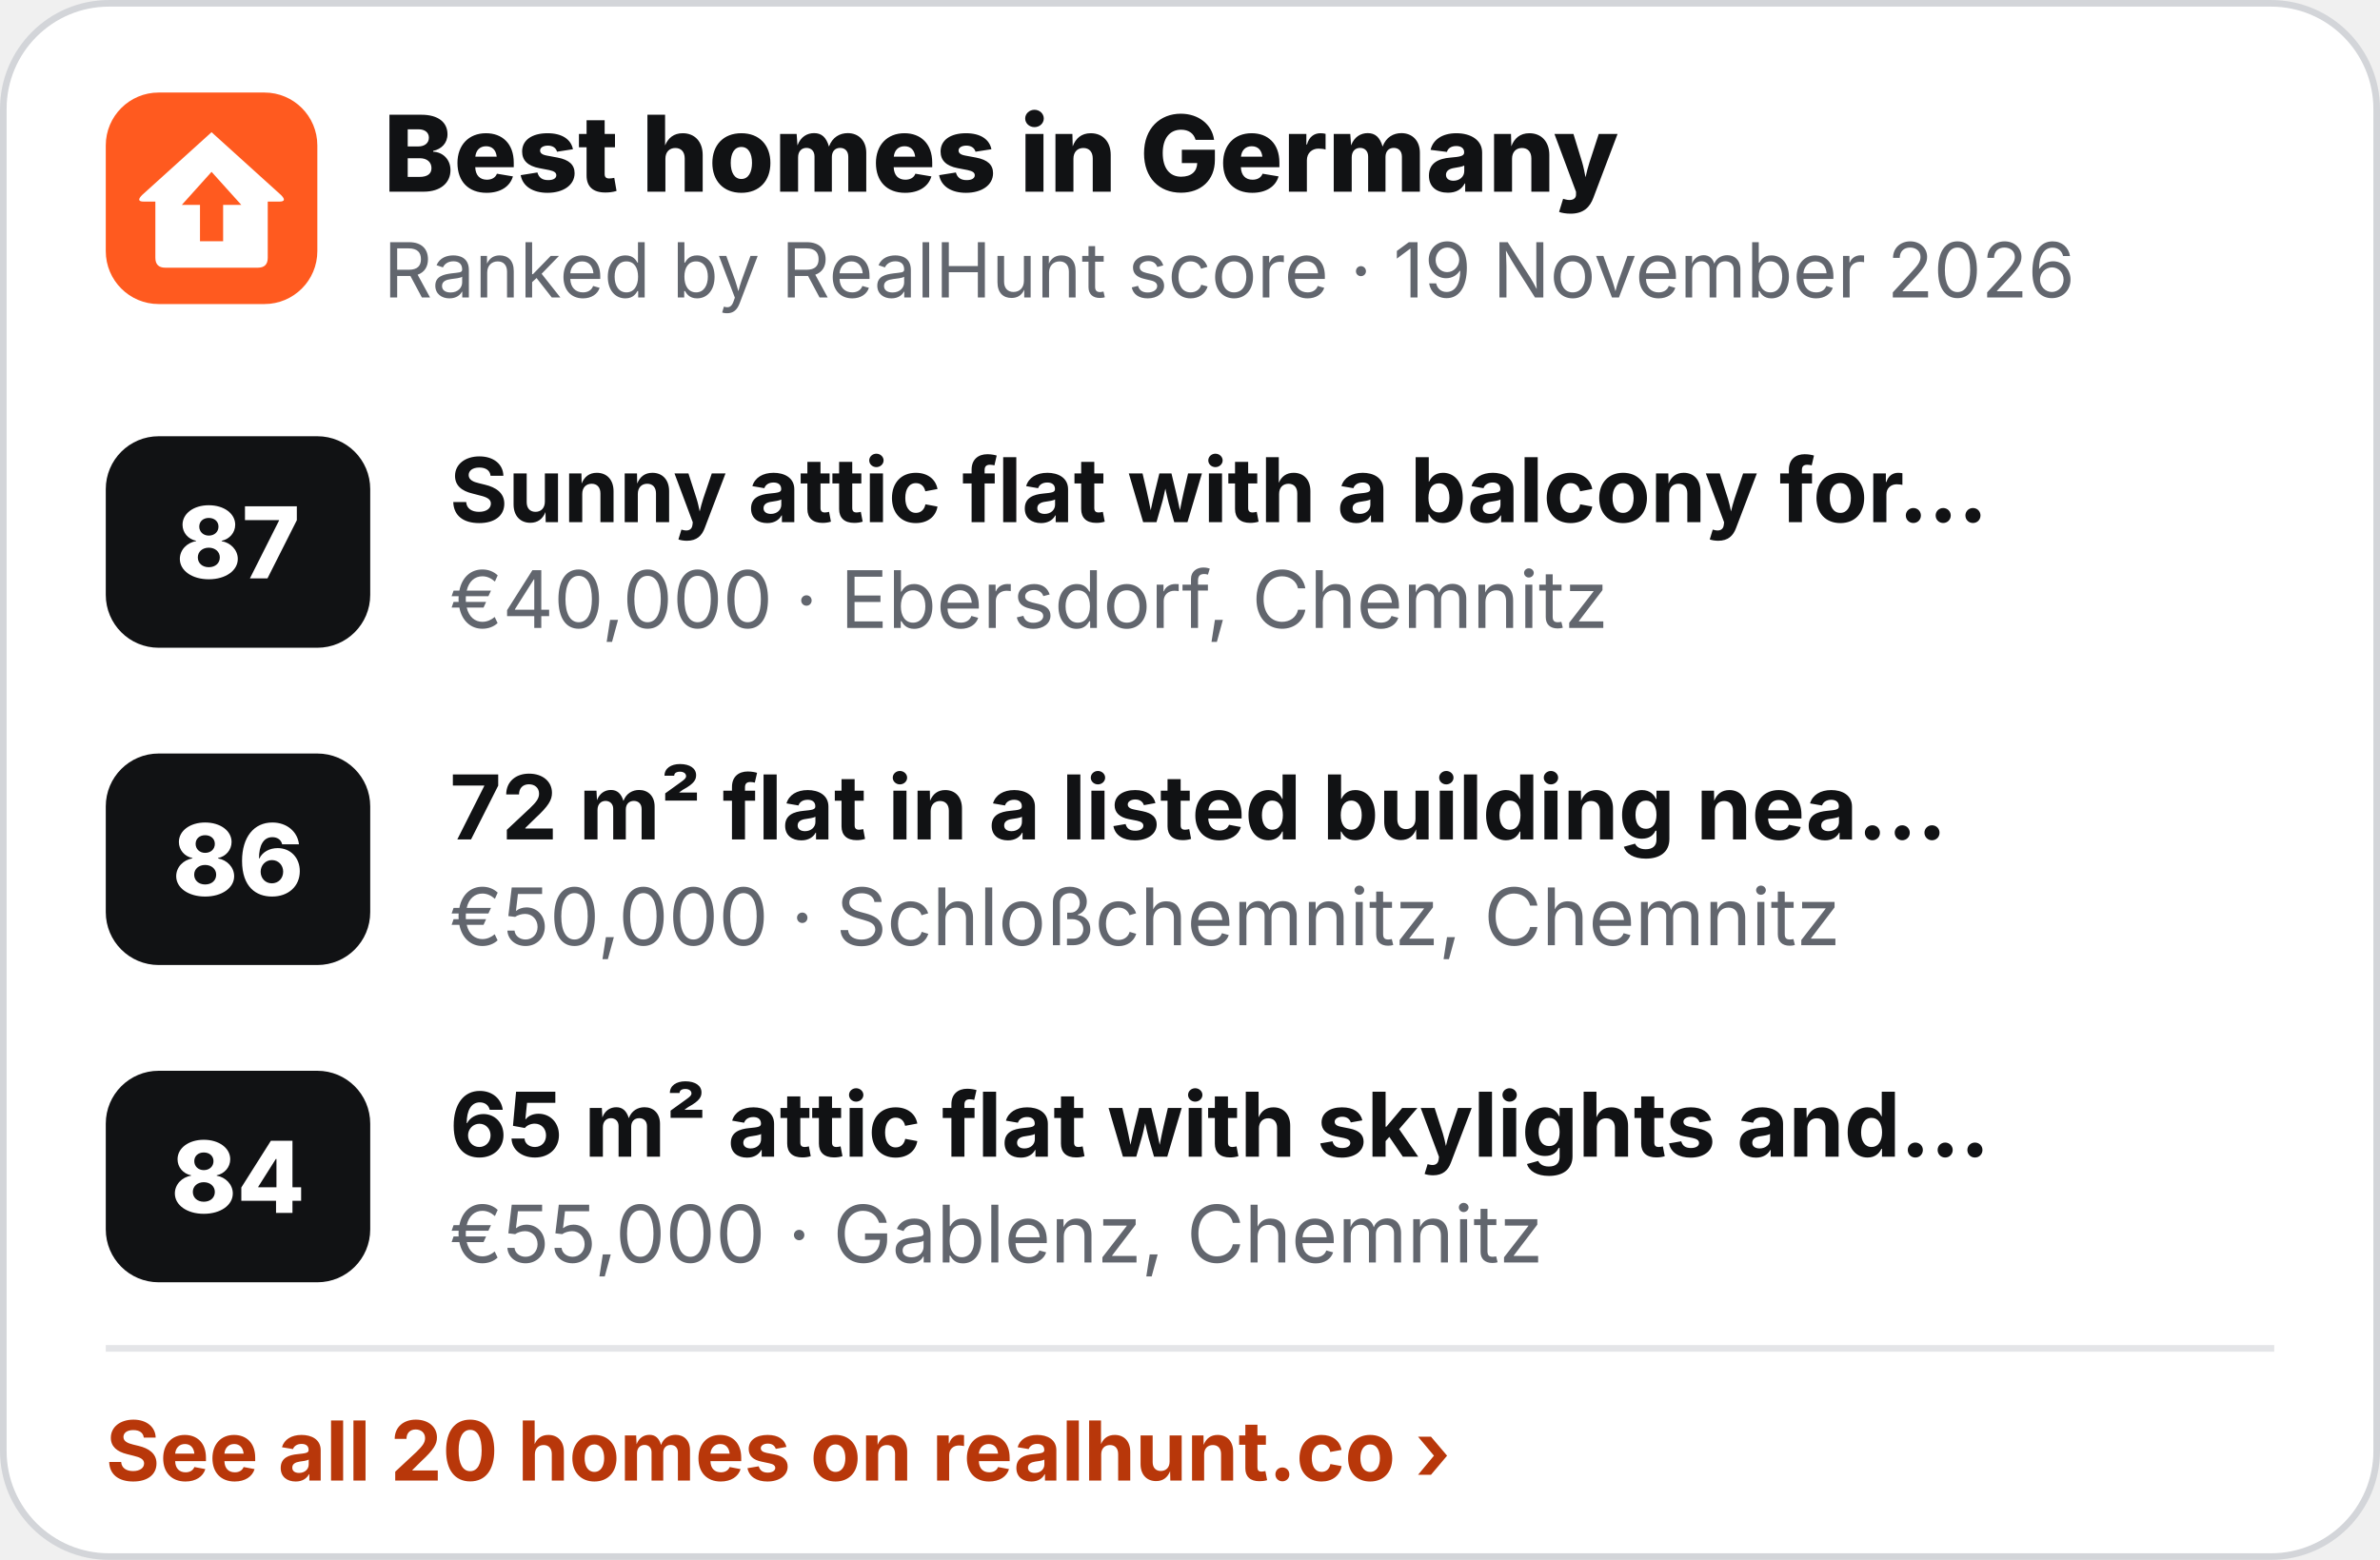
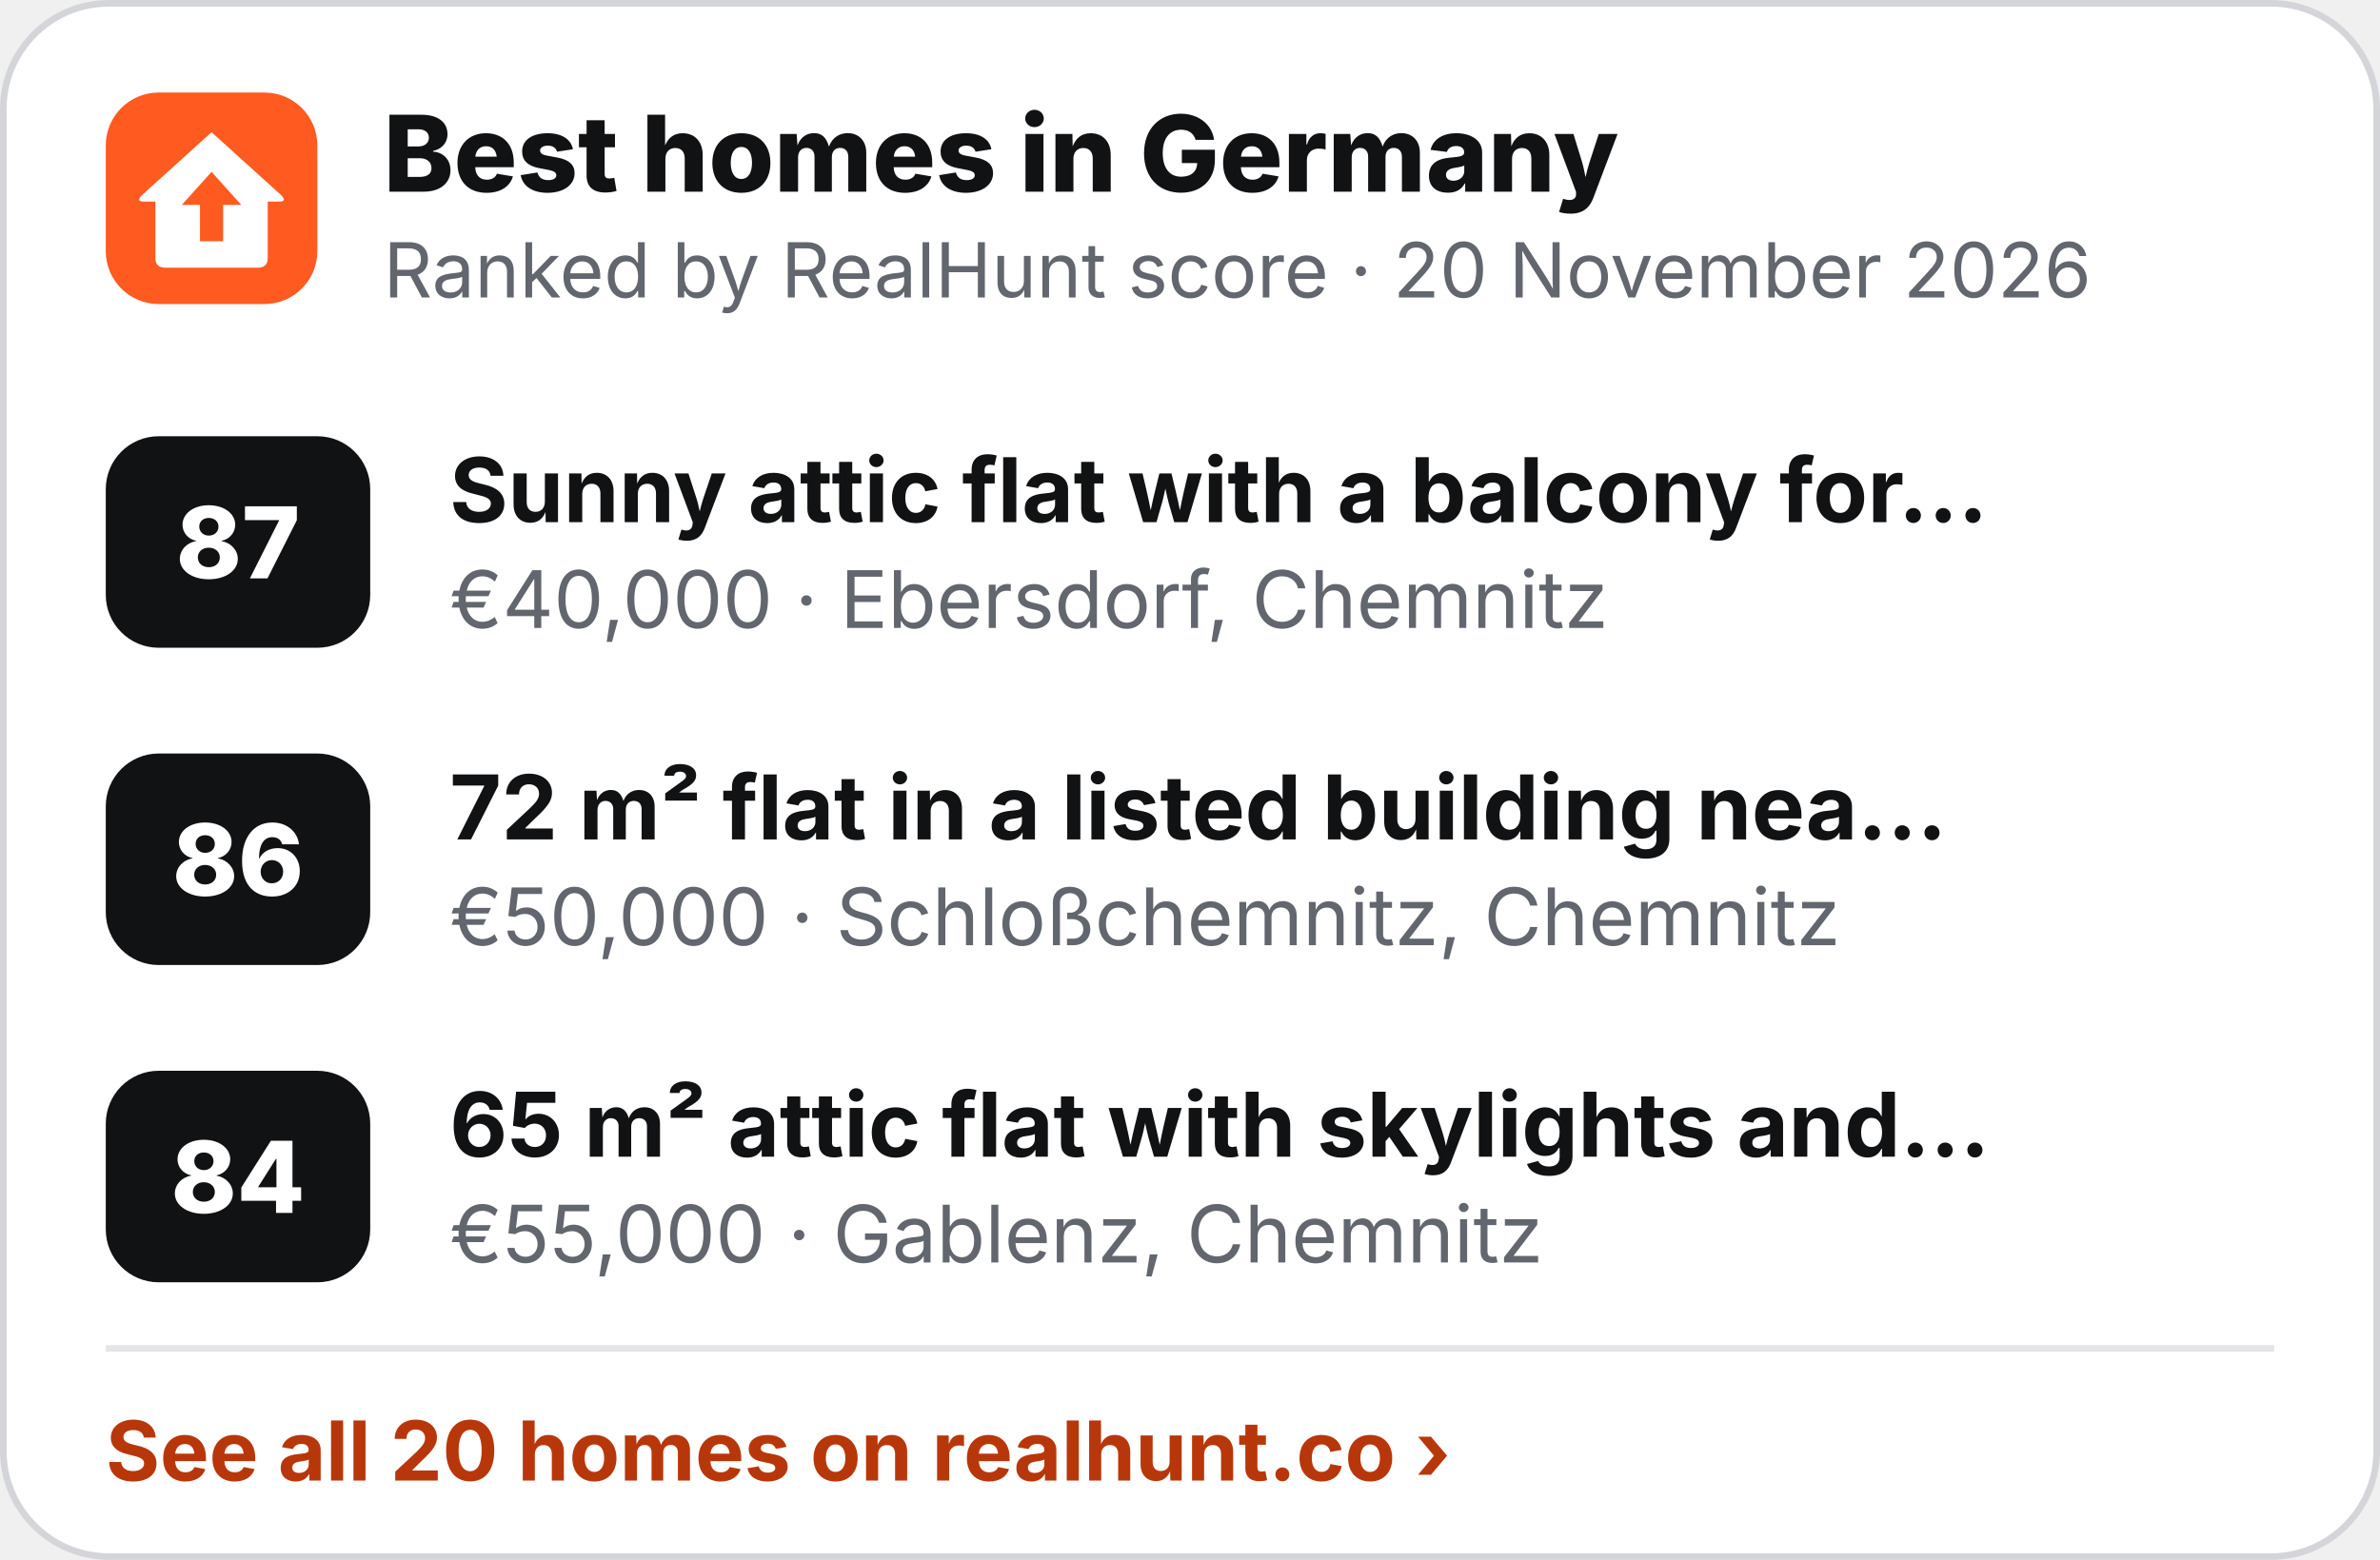
<svg xmlns="http://www.w3.org/2000/svg" width="360" height="236" viewBox="0 0 360 236" role="img" aria-label="Best homes in Germany">
  <rect x=".5" y=".5" width="359" height="235" rx="16" fill="#fff" stroke="#D3D5D9" />
  <g transform="translate(16 14) scale(.5)">
    <rect width="64" height="64" rx="16" fill="#FF5A1F" />
    <path d="M32 12 L53 31 Q55 33 52.5 33 L49 33 L49 50 Q49 53 46 53 L18 53 Q15 53 15 50 L15 33 L11.5 33 Q9 33 11 31 Z" fill="#fff" />
    <path d="M32 24 L41 34 L35.5 34 L35.5 45 L28.5 45 L28.5 34 L23 34 Z" fill="#FF5A1F" />
  </g>
  <text x="58" y="29" font-family="Inter,'Segoe UI',Helvetica,Arial,sans-serif" font-size="16" font-weight="800" fill="#111214">Best homes in Germany</text>
-   <text x="58" y="45" font-family="Inter,'Segoe UI',Helvetica,Arial,sans-serif" font-size="11.5" fill="#62666E">Ranked by RealHunt score · 19 November 2026</text>
+   <text x="58" y="45" font-family="Inter,'Segoe UI',Helvetica,Arial,sans-serif" font-size="11.5" fill="#62666E">Ranked by RealHunt score · 20 November 2026</text>
  <rect x="16" y="66" width="40" height="32" rx="8" fill="#111214" />
  <text x="36" y="87.5" text-anchor="middle" font-family="Inter,'Segoe UI',Helvetica,Arial,sans-serif" font-size="15" font-weight="800" fill="#fff">87</text>
  <text x="68" y="79" font-family="Inter,'Segoe UI',Helvetica,Arial,sans-serif" font-size="13.5" font-weight="700" fill="#111214">Sunny attic flat with a balcony for…</text>
  <text x="68" y="95" font-family="Inter,'Segoe UI',Helvetica,Arial,sans-serif" font-size="12" fill="#62666E">€40,000 · Ebersdorf, Chemnitz</text>
  <rect x="16" y="114" width="40" height="32" rx="8" fill="#111214" />
  <text x="36" y="135.5" text-anchor="middle" font-family="Inter,'Segoe UI',Helvetica,Arial,sans-serif" font-size="15" font-weight="800" fill="#fff">86</text>
  <text x="68" y="127" font-family="Inter,'Segoe UI',Helvetica,Arial,sans-serif" font-size="13.5" font-weight="700" fill="#111214">72 m² flat in a listed building nea…</text>
  <text x="68" y="143" font-family="Inter,'Segoe UI',Helvetica,Arial,sans-serif" font-size="12" fill="#62666E">€50,000 · Schloßchemnitz, Chemnitz</text>
  <rect x="16" y="162" width="40" height="32" rx="8" fill="#111214" />
  <text x="36" y="183.5" text-anchor="middle" font-family="Inter,'Segoe UI',Helvetica,Arial,sans-serif" font-size="15" font-weight="800" fill="#fff">84</text>
  <text x="68" y="175" font-family="Inter,'Segoe UI',Helvetica,Arial,sans-serif" font-size="13.5" font-weight="700" fill="#111214">65 m² attic flat with skylights and…</text>
  <text x="68" y="191" font-family="Inter,'Segoe UI',Helvetica,Arial,sans-serif" font-size="12" fill="#62666E">€55,000 · Gablenz, Chemnitz</text>
  <line x1="16" y1="204" x2="344" y2="204" stroke="#E4E5E8" />
  <text x="16" y="224" font-family="Inter,'Segoe UI',Helvetica,Arial,sans-serif" font-size="12.5" font-weight="700" fill="#B8370A">See all 20 homes on realhunt.co ›</text>
</svg>
